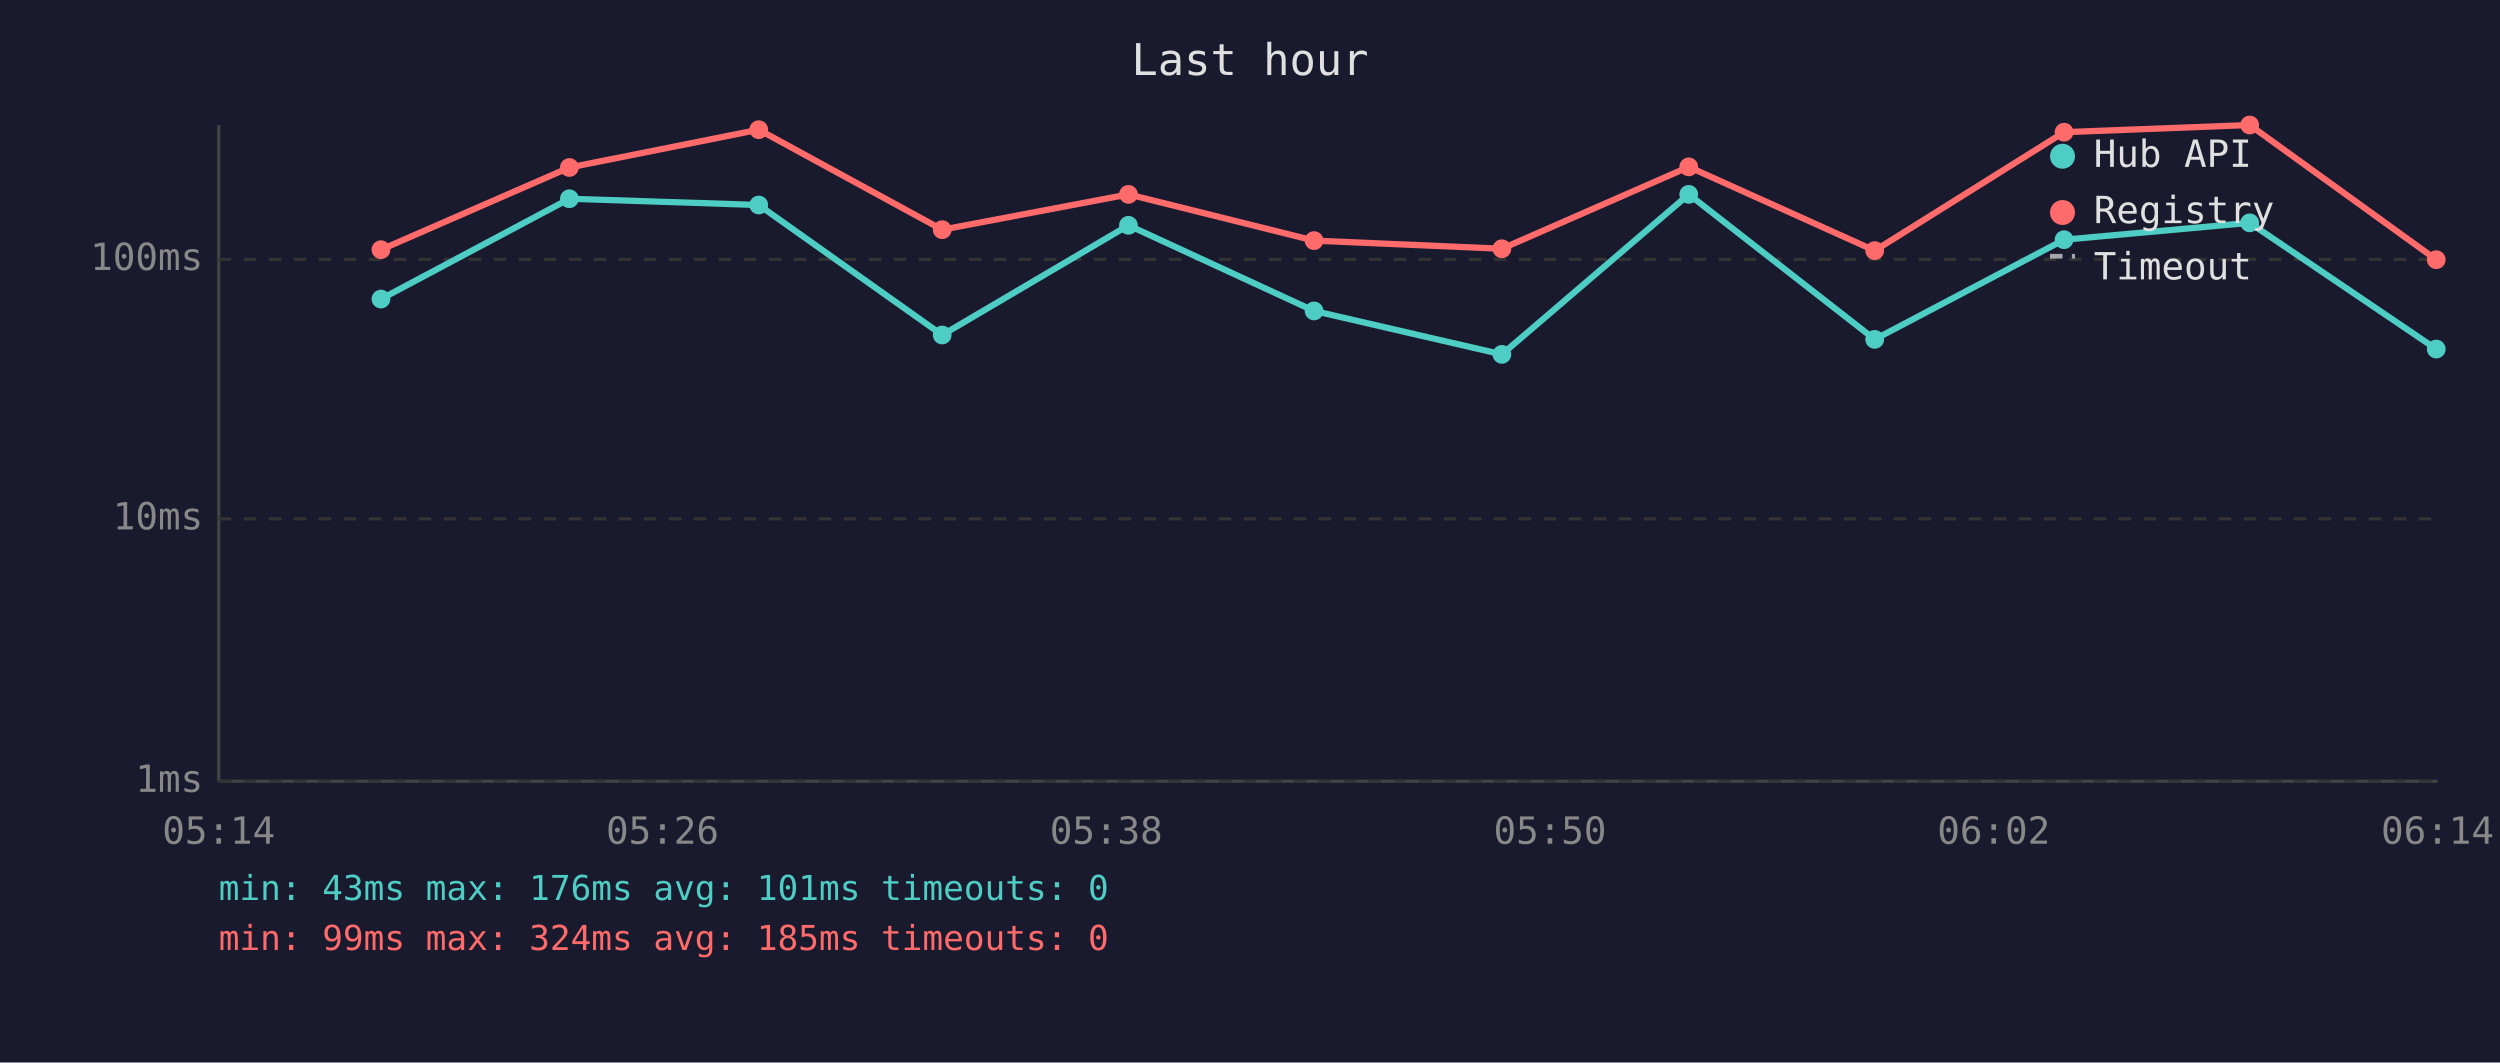
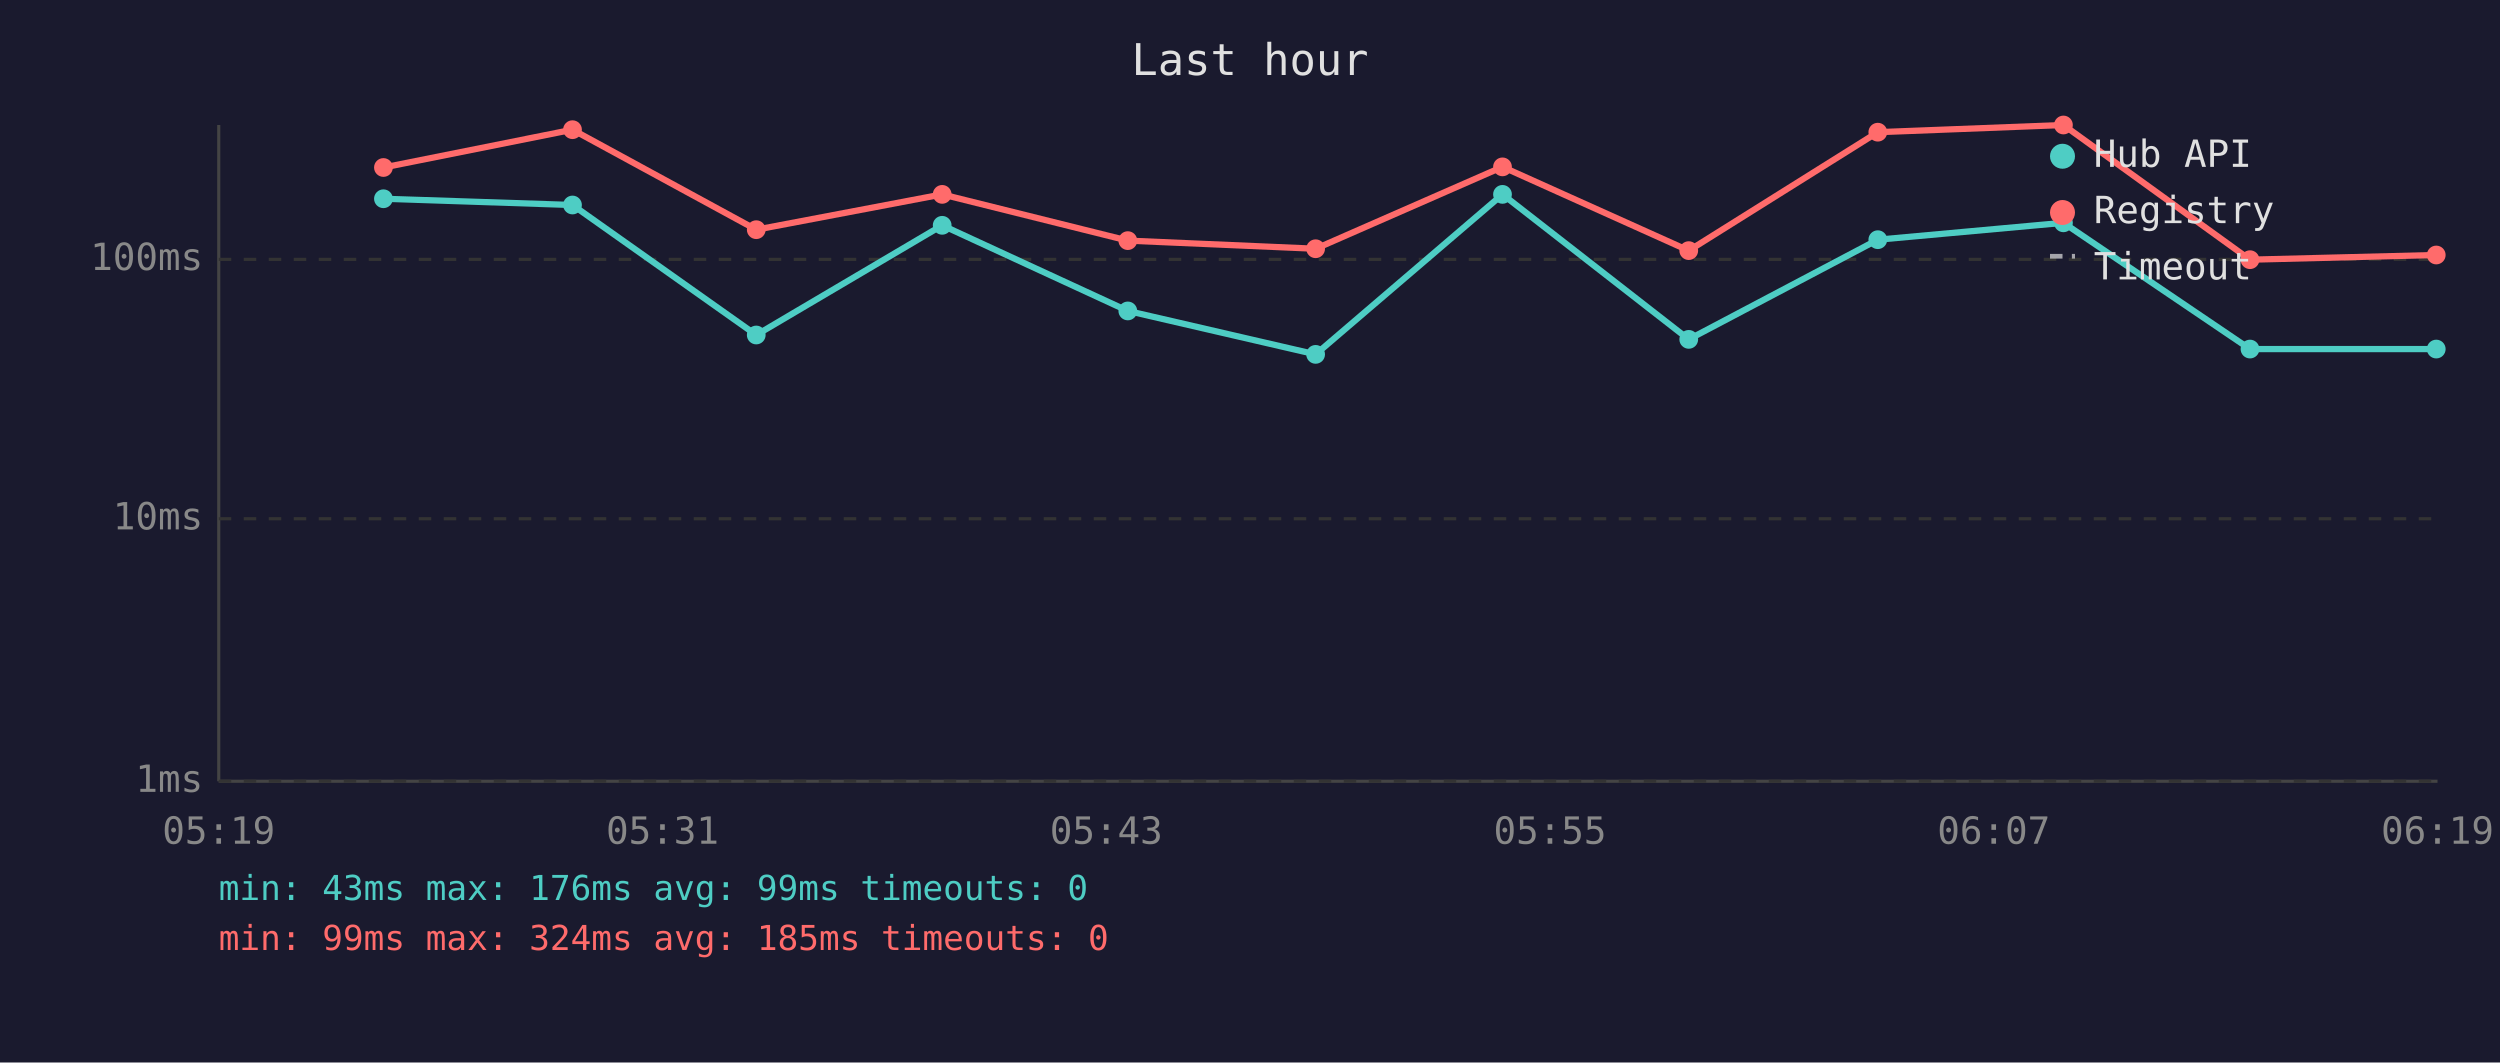
<svg xmlns="http://www.w3.org/2000/svg" viewBox="0 0 800 340" font-family="monospace" font-size="12">
  <rect width="800" height="340" fill="#1a1a2e" />
  <text x="400" y="24" fill="#e0e0e0" font-size="14" text-anchor="middle">Last hour</text>
  <line x1="70" y1="40" x2="70" y2="250" stroke="#444" stroke-width="1" />
  <line x1="70" y1="250" x2="780" y2="250" stroke="#444" stroke-width="1" />
  <line x1="70" y1="250" x2="780" y2="250" stroke="#333" stroke-width="1" stroke-dasharray="4" />
  <text x="65" y="250" fill="#888" text-anchor="end" dominant-baseline="middle">1ms</text>
  <line x1="70" y1="166" x2="780" y2="166" stroke="#333" stroke-width="1" stroke-dasharray="4" />
  <text x="65" y="166" fill="#888" text-anchor="end" dominant-baseline="middle">10ms</text>
  <line x1="70" y1="83" x2="780" y2="83" stroke="#333" stroke-width="1" stroke-dasharray="4" />
  <text x="65" y="83" fill="#888" text-anchor="end" dominant-baseline="middle">100ms</text>
-   <text x="70" y="270" fill="#888" text-anchor="middle">05:14</text>
-   <text x="212" y="270" fill="#888" text-anchor="middle">05:26</text>
-   <text x="354" y="270" fill="#888" text-anchor="middle">05:38</text>
-   <text x="496" y="270" fill="#888" text-anchor="middle">05:50</text>
-   <text x="638" y="270" fill="#888" text-anchor="middle">06:02</text>
-   <text x="780" y="270" fill="#888" text-anchor="middle">06:14</text>
-   <polyline points="121.9,95.7 182.2,63.6 242.8,65.6 301.5,107.2 361.1,72.1 420.5,99.5 480.6,113.4 540.4,62.2 599.9,108.6 660.5,76.7 719.9,71.3 779.6,111.7" fill="none" stroke="#4ecdc4" stroke-width="2" opacity="1" />
-   <circle cx="121.9" cy="95.7" r="3" fill="#4ecdc4" />
-   <circle cx="182.2" cy="63.6" r="3" fill="#4ecdc4" />
-   <circle cx="242.8" cy="65.6" r="3" fill="#4ecdc4" />
-   <circle cx="301.5" cy="107.2" r="3" fill="#4ecdc4" />
-   <circle cx="361.1" cy="72.1" r="3" fill="#4ecdc4" />
-   <circle cx="420.5" cy="99.5" r="3" fill="#4ecdc4" />
-   <circle cx="480.6" cy="113.4" r="3" fill="#4ecdc4" />
-   <circle cx="540.4" cy="62.2" r="3" fill="#4ecdc4" />
-   <circle cx="599.9" cy="108.6" r="3" fill="#4ecdc4" />
-   <circle cx="660.5" cy="76.7" r="3" fill="#4ecdc4" />
-   <circle cx="719.9" cy="71.3" r="3" fill="#4ecdc4" />
+   <text x="70" y="270" fill="#888" text-anchor="middle">05:19</text>
+   <text x="212" y="270" fill="#888" text-anchor="middle">05:31</text>
+   <text x="354" y="270" fill="#888" text-anchor="middle">05:43</text>
+   <text x="496" y="270" fill="#888" text-anchor="middle">05:55</text>
+   <text x="638" y="270" fill="#888" text-anchor="middle">06:07</text>
+   <text x="780" y="270" fill="#888" text-anchor="middle">06:19</text>
+   <polyline points="122.7,63.6 183.2,65.6 242.0,107.2 301.5,72.1 360.9,99.5 421.0,113.4 480.8,62.2 540.4,108.6 600.9,76.7 660.3,71.3 720.0,111.7 779.6,111.7" fill="none" stroke="#4ecdc4" stroke-width="2" opacity="1" />
+   <circle cx="122.7" cy="63.6" r="3" fill="#4ecdc4" />
+   <circle cx="183.2" cy="65.6" r="3" fill="#4ecdc4" />
+   <circle cx="242.0" cy="107.2" r="3" fill="#4ecdc4" />
+   <circle cx="301.5" cy="72.1" r="3" fill="#4ecdc4" />
+   <circle cx="360.9" cy="99.5" r="3" fill="#4ecdc4" />
+   <circle cx="421.0" cy="113.4" r="3" fill="#4ecdc4" />
+   <circle cx="480.8" cy="62.2" r="3" fill="#4ecdc4" />
+   <circle cx="540.4" cy="108.6" r="3" fill="#4ecdc4" />
+   <circle cx="600.9" cy="76.7" r="3" fill="#4ecdc4" />
+   <circle cx="660.3" cy="71.3" r="3" fill="#4ecdc4" />
+   <circle cx="720.0" cy="111.7" r="3" fill="#4ecdc4" />
  <circle cx="779.6" cy="111.7" r="3" fill="#4ecdc4" />
-   <polyline points="121.9,79.9 182.2,53.6 242.8,41.5 301.5,73.5 361.1,62.2 420.5,77.0 480.6,79.6 540.4,53.4 599.9,80.2 660.5,42.3 719.9,40.0 779.6,83.1" fill="none" stroke="#ff6b6b" stroke-width="2" opacity="1" />
-   <circle cx="121.9" cy="79.9" r="3" fill="#ff6b6b" />
-   <circle cx="182.2" cy="53.6" r="3" fill="#ff6b6b" />
-   <circle cx="242.8" cy="41.5" r="3" fill="#ff6b6b" />
-   <circle cx="301.5" cy="73.5" r="3" fill="#ff6b6b" />
-   <circle cx="361.1" cy="62.2" r="3" fill="#ff6b6b" />
-   <circle cx="420.5" cy="77.0" r="3" fill="#ff6b6b" />
-   <circle cx="480.6" cy="79.6" r="3" fill="#ff6b6b" />
-   <circle cx="540.4" cy="53.4" r="3" fill="#ff6b6b" />
-   <circle cx="599.9" cy="80.2" r="3" fill="#ff6b6b" />
-   <circle cx="660.5" cy="42.3" r="3" fill="#ff6b6b" />
-   <circle cx="719.9" cy="40.0" r="3" fill="#ff6b6b" />
-   <circle cx="779.6" cy="83.1" r="3" fill="#ff6b6b" />
+   <polyline points="122.7,53.6 183.2,41.5 242.0,73.5 301.5,62.2 360.9,77.0 421.0,79.6 480.8,53.4 540.4,80.2 600.9,42.3 660.3,40.0 720.0,83.1 779.6,81.6" fill="none" stroke="#ff6b6b" stroke-width="2" opacity="1" />
+   <circle cx="122.7" cy="53.6" r="3" fill="#ff6b6b" />
+   <circle cx="183.2" cy="41.5" r="3" fill="#ff6b6b" />
+   <circle cx="242.0" cy="73.5" r="3" fill="#ff6b6b" />
+   <circle cx="301.5" cy="62.2" r="3" fill="#ff6b6b" />
+   <circle cx="360.9" cy="77.0" r="3" fill="#ff6b6b" />
+   <circle cx="421.0" cy="79.6" r="3" fill="#ff6b6b" />
+   <circle cx="480.8" cy="53.4" r="3" fill="#ff6b6b" />
+   <circle cx="540.4" cy="80.2" r="3" fill="#ff6b6b" />
+   <circle cx="600.9" cy="42.3" r="3" fill="#ff6b6b" />
+   <circle cx="660.3" cy="40.0" r="3" fill="#ff6b6b" />
+   <circle cx="720.0" cy="83.1" r="3" fill="#ff6b6b" />
+   <circle cx="779.6" cy="81.6" r="3" fill="#ff6b6b" />
  <circle cx="660" cy="50" r="4" fill="#4ecdc4" />
  <text x="670" y="50" fill="#e0e0e0" dominant-baseline="middle">Hub API</text>
  <circle cx="660" cy="68" r="4" fill="#ff6b6b" />
  <text x="670" y="68" fill="#e0e0e0" dominant-baseline="middle">Registry</text>
  <line x1="656" y1="82" x2="664" y2="82" stroke="#e0e0e0" stroke-width="1.5" stroke-dasharray="4,3" opacity="0.7" />
  <text x="670" y="86" fill="#e0e0e0" dominant-baseline="middle">Timeout</text>
-   <text x="70" y="288" fill="#4ecdc4" font-size="11">min: 43ms  max: 176ms  avg: 101ms  timeouts: 0</text>
+   <text x="70" y="288" fill="#4ecdc4" font-size="11">min: 43ms  max: 176ms  avg: 99ms  timeouts: 0</text>
  <text x="70" y="304" fill="#ff6b6b" font-size="11">min: 99ms  max: 324ms  avg: 185ms  timeouts: 0</text>
</svg>
